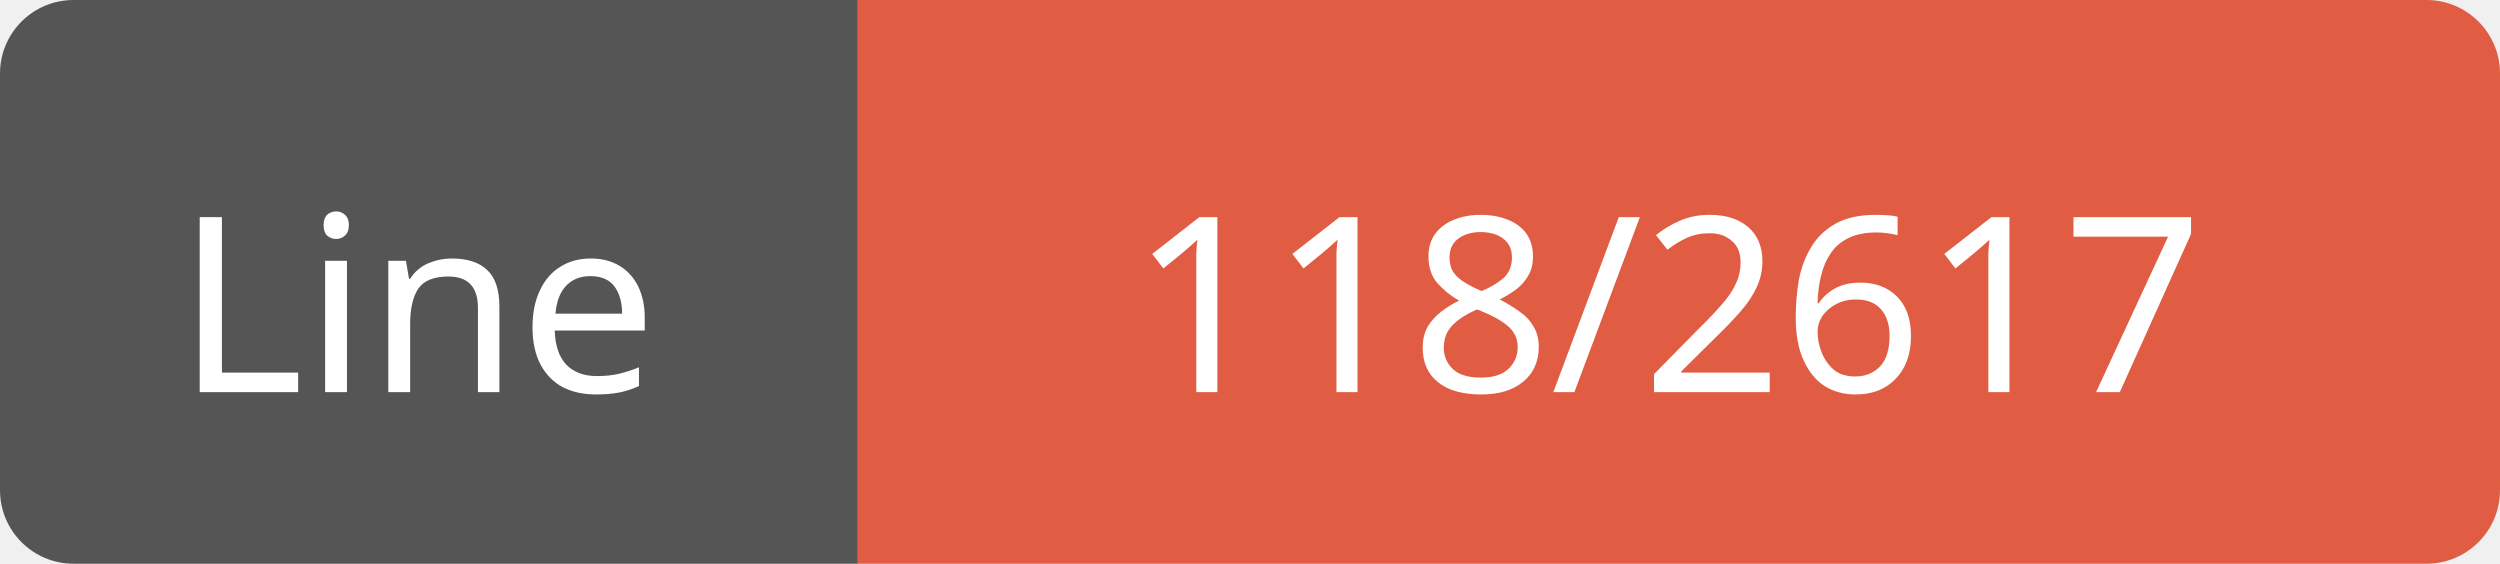
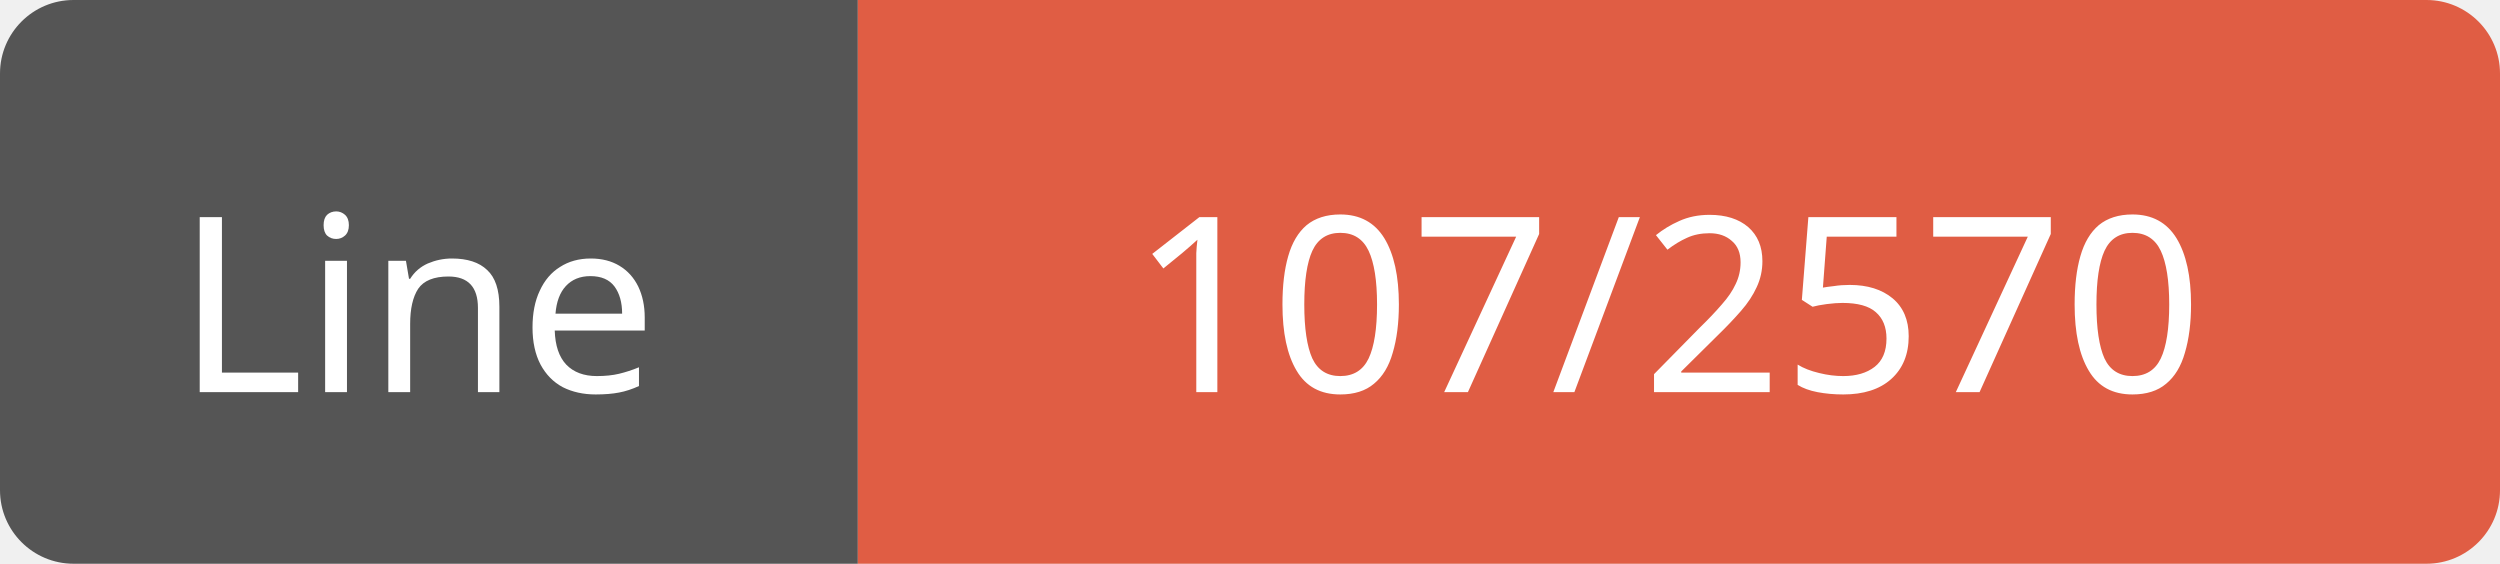
<svg xmlns="http://www.w3.org/2000/svg" width="102" height="23">
  <path d="M3,0 h29 h3 v23 h-3 h-29 a3,3 0 0 1 -3,-3 v-17 a3,3 0 0 1 3,-3 z" fill="#555" />
  <path d="M38,0 h61 a3,3 0 0 1 3,3 v17 a3,3 0 0 1 -3,3 h-61 h-3 v-23 h3 z" fill="#e05d44" />
  <text x="17" y="16" fill="#fff" font-family="Verdana" font-size="10" text-anchor="middle">Line</text>
-   <text x="68" y="16" fill="#fff" font-family="Verdana" font-size="10" text-anchor="middle">118/2617</text>
+   <text x="68" y="16" fill="#fff" font-family="Verdana" font-size="10" text-anchor="middle">107/2570</text>
</svg>
